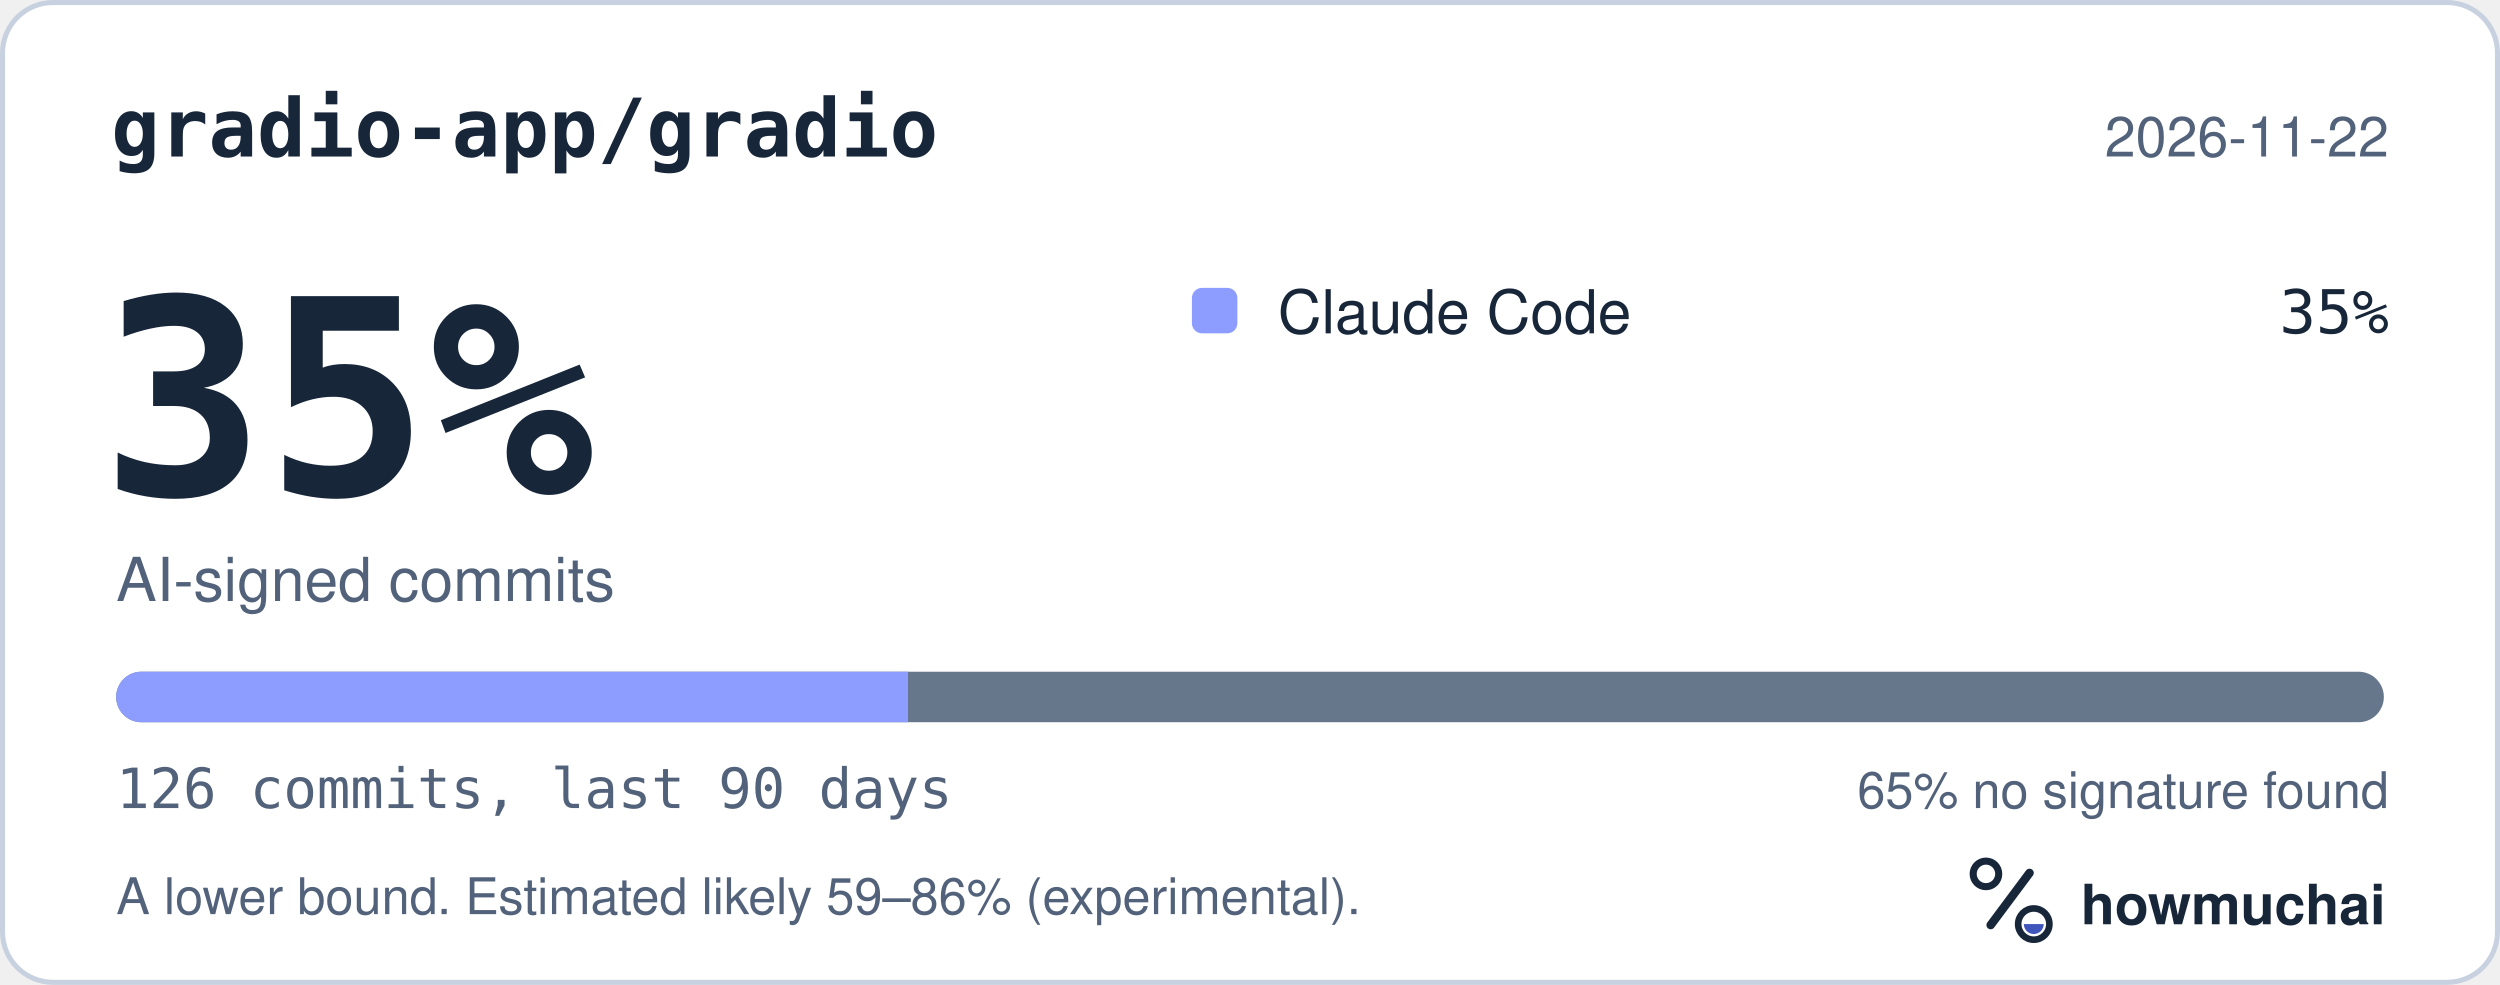
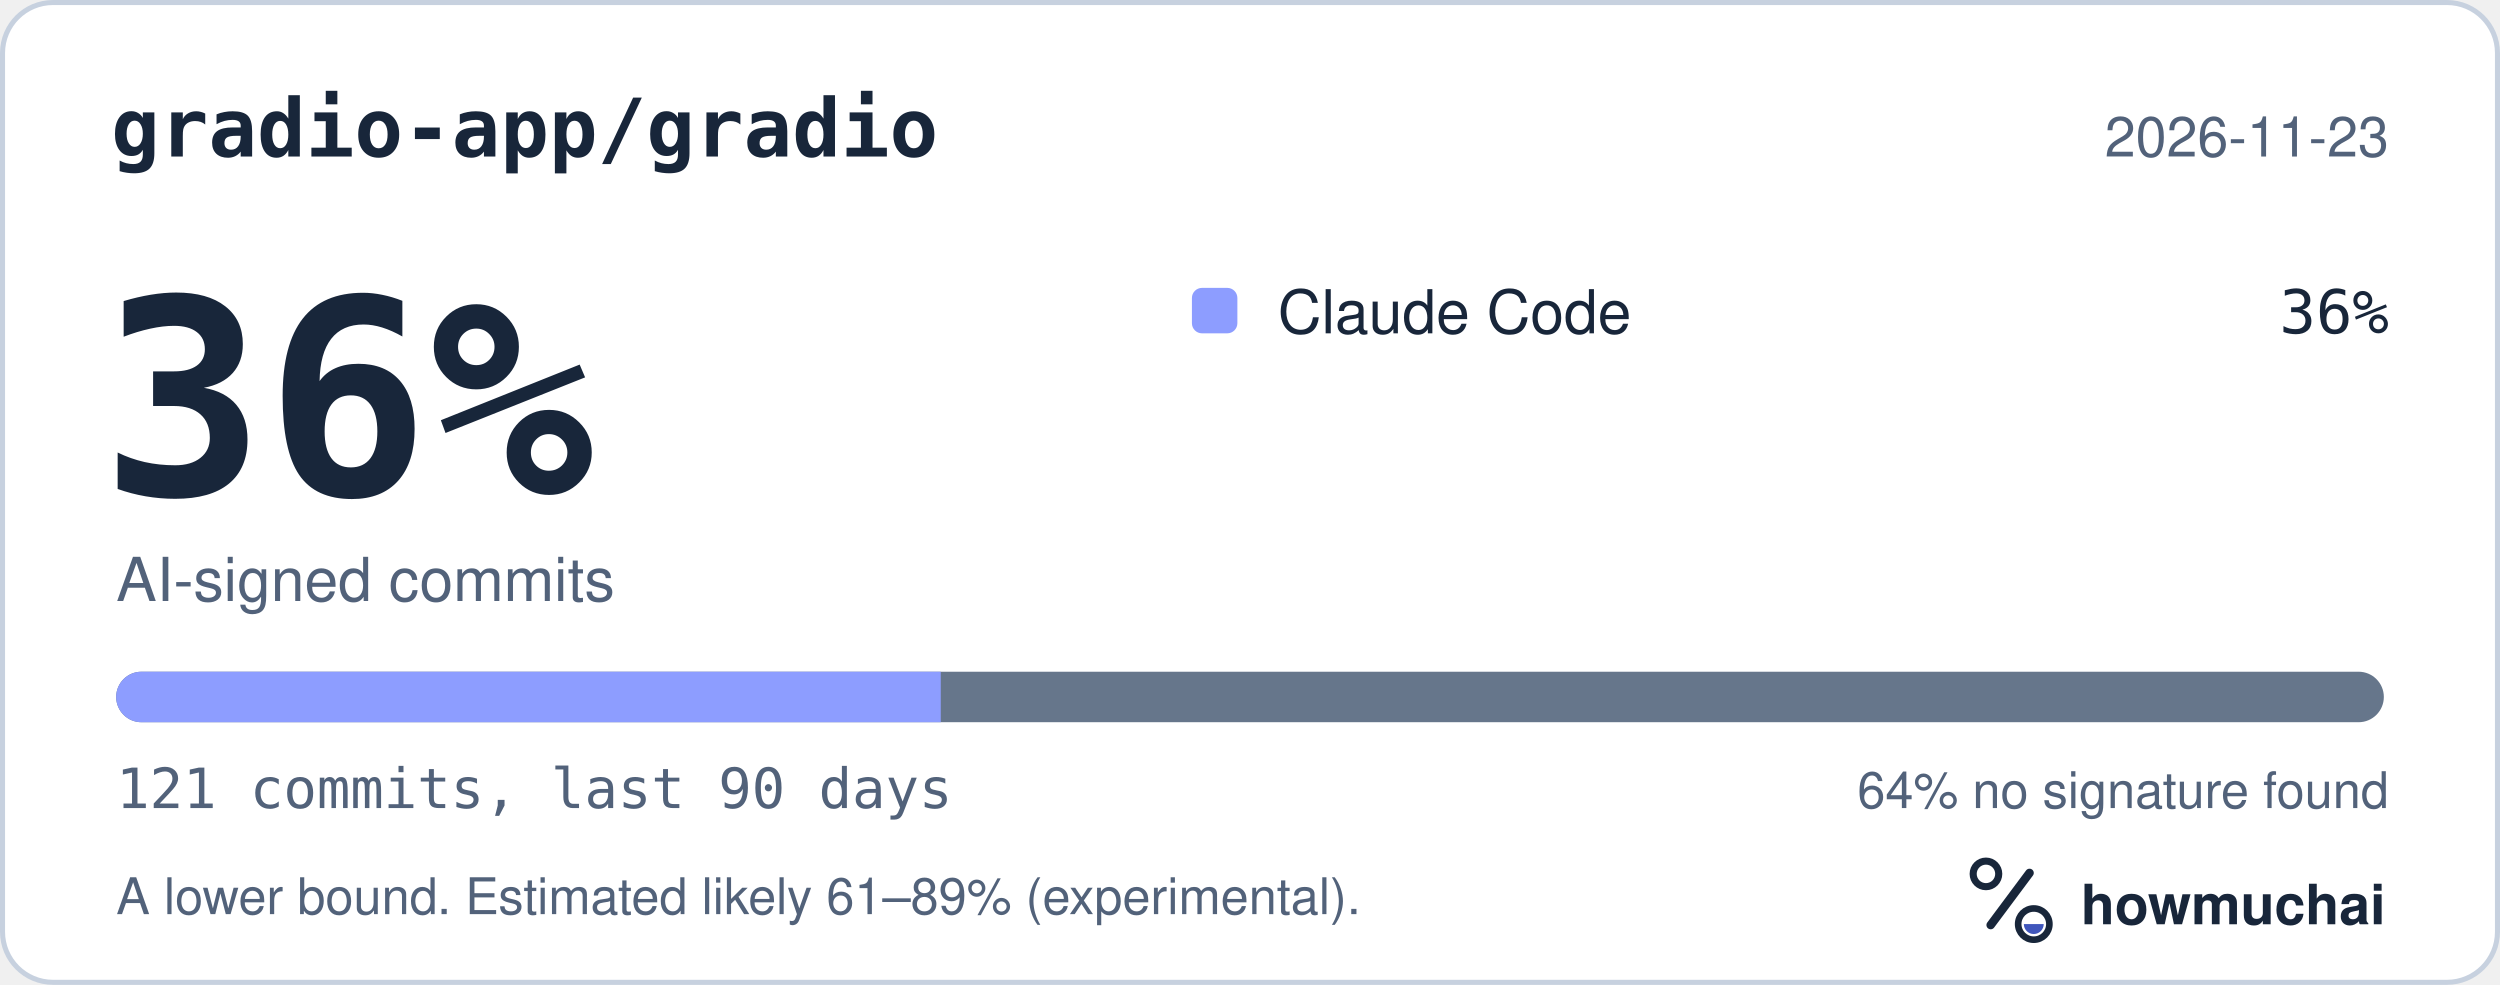
<svg xmlns="http://www.w3.org/2000/svg" width="495" height="195" viewBox="0 0 495 195" role="img" aria-labelledby="hm-t hm-d">
  <rect x="0.5" y="0.5" width="494" height="194" rx="10" fill="#FFFFFF" stroke="#C7D1DF" />
  <text x="22" y="31" fill="#18263A" font-family="ui-monospace, SF Mono, Menlo, Consolas, IBM Plex Mono, monospace" font-size="16" font-weight="600">gradio-app/gradio</text>
-   <text x="473" y="31" fill="#52627A" font-family="-apple-system, BlinkMacSystemFont, Segoe UI, Helvetica, Arial, Fira Sans, sans-serif" font-size="11" text-anchor="end">2026-11-22</text>
-   <text x="20" y="98" fill="#18263A" font-family="ui-monospace, SF Mono, Menlo, Consolas, IBM Plex Mono, monospace" font-size="54" font-weight="700">35%</text>
+   <text x="473" y="31" fill="#52627A" font-family="-apple-system, BlinkMacSystemFont, Segoe UI, Helvetica, Arial, Fira Sans, sans-serif" font-size="11" text-anchor="end">2026-11-23</text>
+   <text x="20" y="98" fill="#18263A" font-family="ui-monospace, SF Mono, Menlo, Consolas, IBM Plex Mono, monospace" font-size="54" font-weight="700">36%</text>
  <text x="23" y="119" fill="#52627A" font-family="-apple-system, BlinkMacSystemFont, Segoe UI, Helvetica, Arial, Fira Sans, sans-serif" font-size="12">AI-signed commits</text>
  <rect x="236" y="57" width="9" height="9" rx="2" fill="#8D9DFF" />
  <text x="253" y="66" fill="#18263A" font-family="-apple-system, BlinkMacSystemFont, Segoe UI, Helvetica, Arial, Fira Sans, sans-serif" font-size="12">Claude Code</text>
-   <text x="473" y="66" fill="#18263A" font-family="ui-monospace, SF Mono, Menlo, Consolas, IBM Plex Mono, monospace" font-size="12" text-anchor="end">35%</text>
+   <text x="473" y="66" fill="#18263A" font-family="ui-monospace, SF Mono, Menlo, Consolas, IBM Plex Mono, monospace" font-size="12" text-anchor="end">36%</text>
  <defs>
    <clipPath id="hm-bar">
      <rect x="23" y="133" width="449" height="10" rx="5" />
    </clipPath>
  </defs>
  <rect x="23" y="133" width="449" height="10" rx="5" fill="#66768B" />
  <g clip-path="url(#hm-bar)">
-     <rect x="23.00" y="133" width="156.79" height="10" fill="#8D9DFF" />
+     <rect x="23.00" y="133" width="163.27" height="10" fill="#8D9DFF" />
  </g>
-   <text x="23" y="160" fill="#52627A" font-family="ui-monospace, SF Mono, Menlo, Consolas, IBM Plex Mono, monospace" font-size="11">126 commits, last 90 days</text>
-   <text x="473" y="160" fill="#52627A" font-family="-apple-system, BlinkMacSystemFont, Segoe UI, Helvetica, Arial, Fira Sans, sans-serif" font-size="10" text-anchor="end">65% no signature found</text>
-   <text x="23" y="181" fill="#52627A" font-family="-apple-system, BlinkMacSystemFont, Segoe UI, Helvetica, Arial, Fira Sans, sans-serif" font-size="10">A lower bound. Estimated likely 59–86% (experimental).</text>
+   <text x="23" y="160" fill="#52627A" font-family="ui-monospace, SF Mono, Menlo, Consolas, IBM Plex Mono, monospace" font-size="11">121 commits, last 90 days</text>
+   <text x="473" y="160" fill="#52627A" font-family="-apple-system, BlinkMacSystemFont, Segoe UI, Helvetica, Arial, Fira Sans, sans-serif" font-size="10" text-anchor="end">64% no signature found</text>
+   <text x="23" y="181" fill="#52627A" font-family="-apple-system, BlinkMacSystemFont, Segoe UI, Helvetica, Arial, Fira Sans, sans-serif" font-size="10">A lower bound. Estimated likely 61–89% (experimental).</text>
  <g transform="translate(386 166) scale(0.046875)">
    <circle cx="154" cy="150" r="54" fill="none" stroke="#18263A" stroke-width="30" />
    <path d="M174 366 338 146" fill="none" stroke="#18263A" stroke-width="36" stroke-linecap="round" />
    <circle cx="356" cy="362" r="66" fill="none" stroke="#18263A" stroke-width="28" />
    <path d="M314 362a42 42 0 0 0 84 0Z" fill="#4056BC" />
  </g>
  <text x="412" y="183" fill="#18263A" font-family="-apple-system, BlinkMacSystemFont, Segoe UI, Helvetica, Arial, Fira Sans, sans-serif" font-size="11" font-weight="650">howmuchai</text>
</svg>
